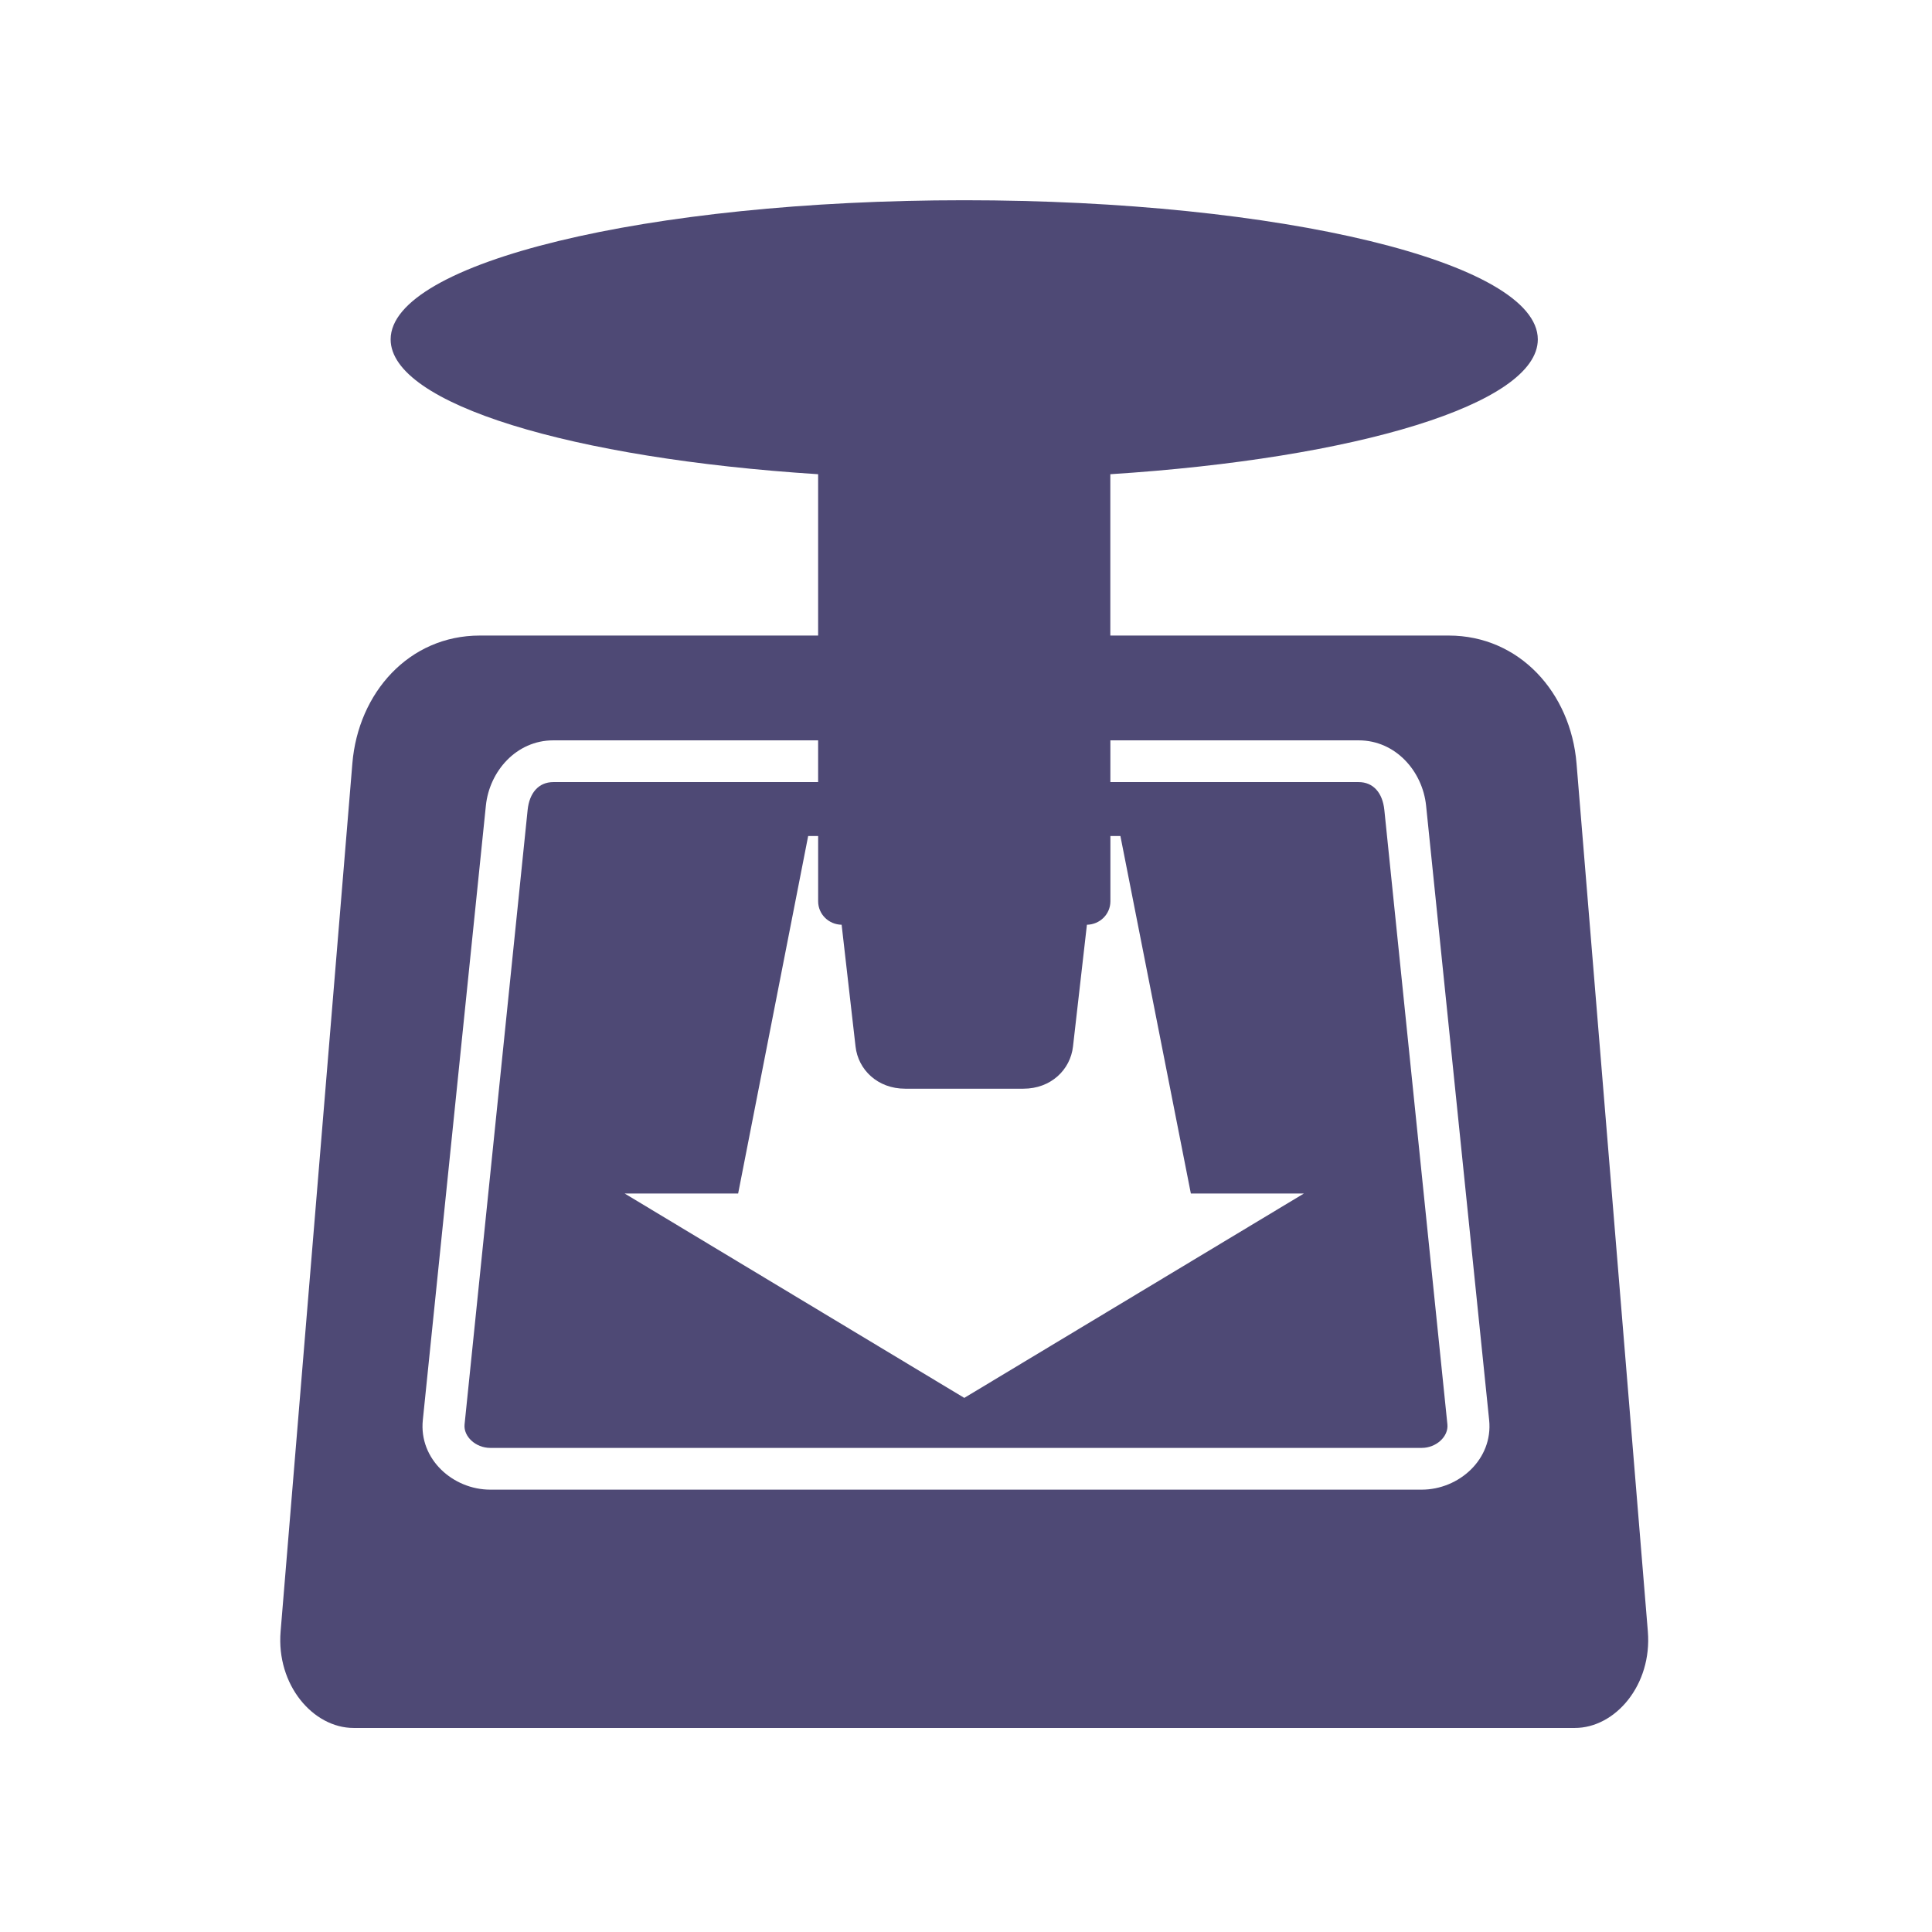
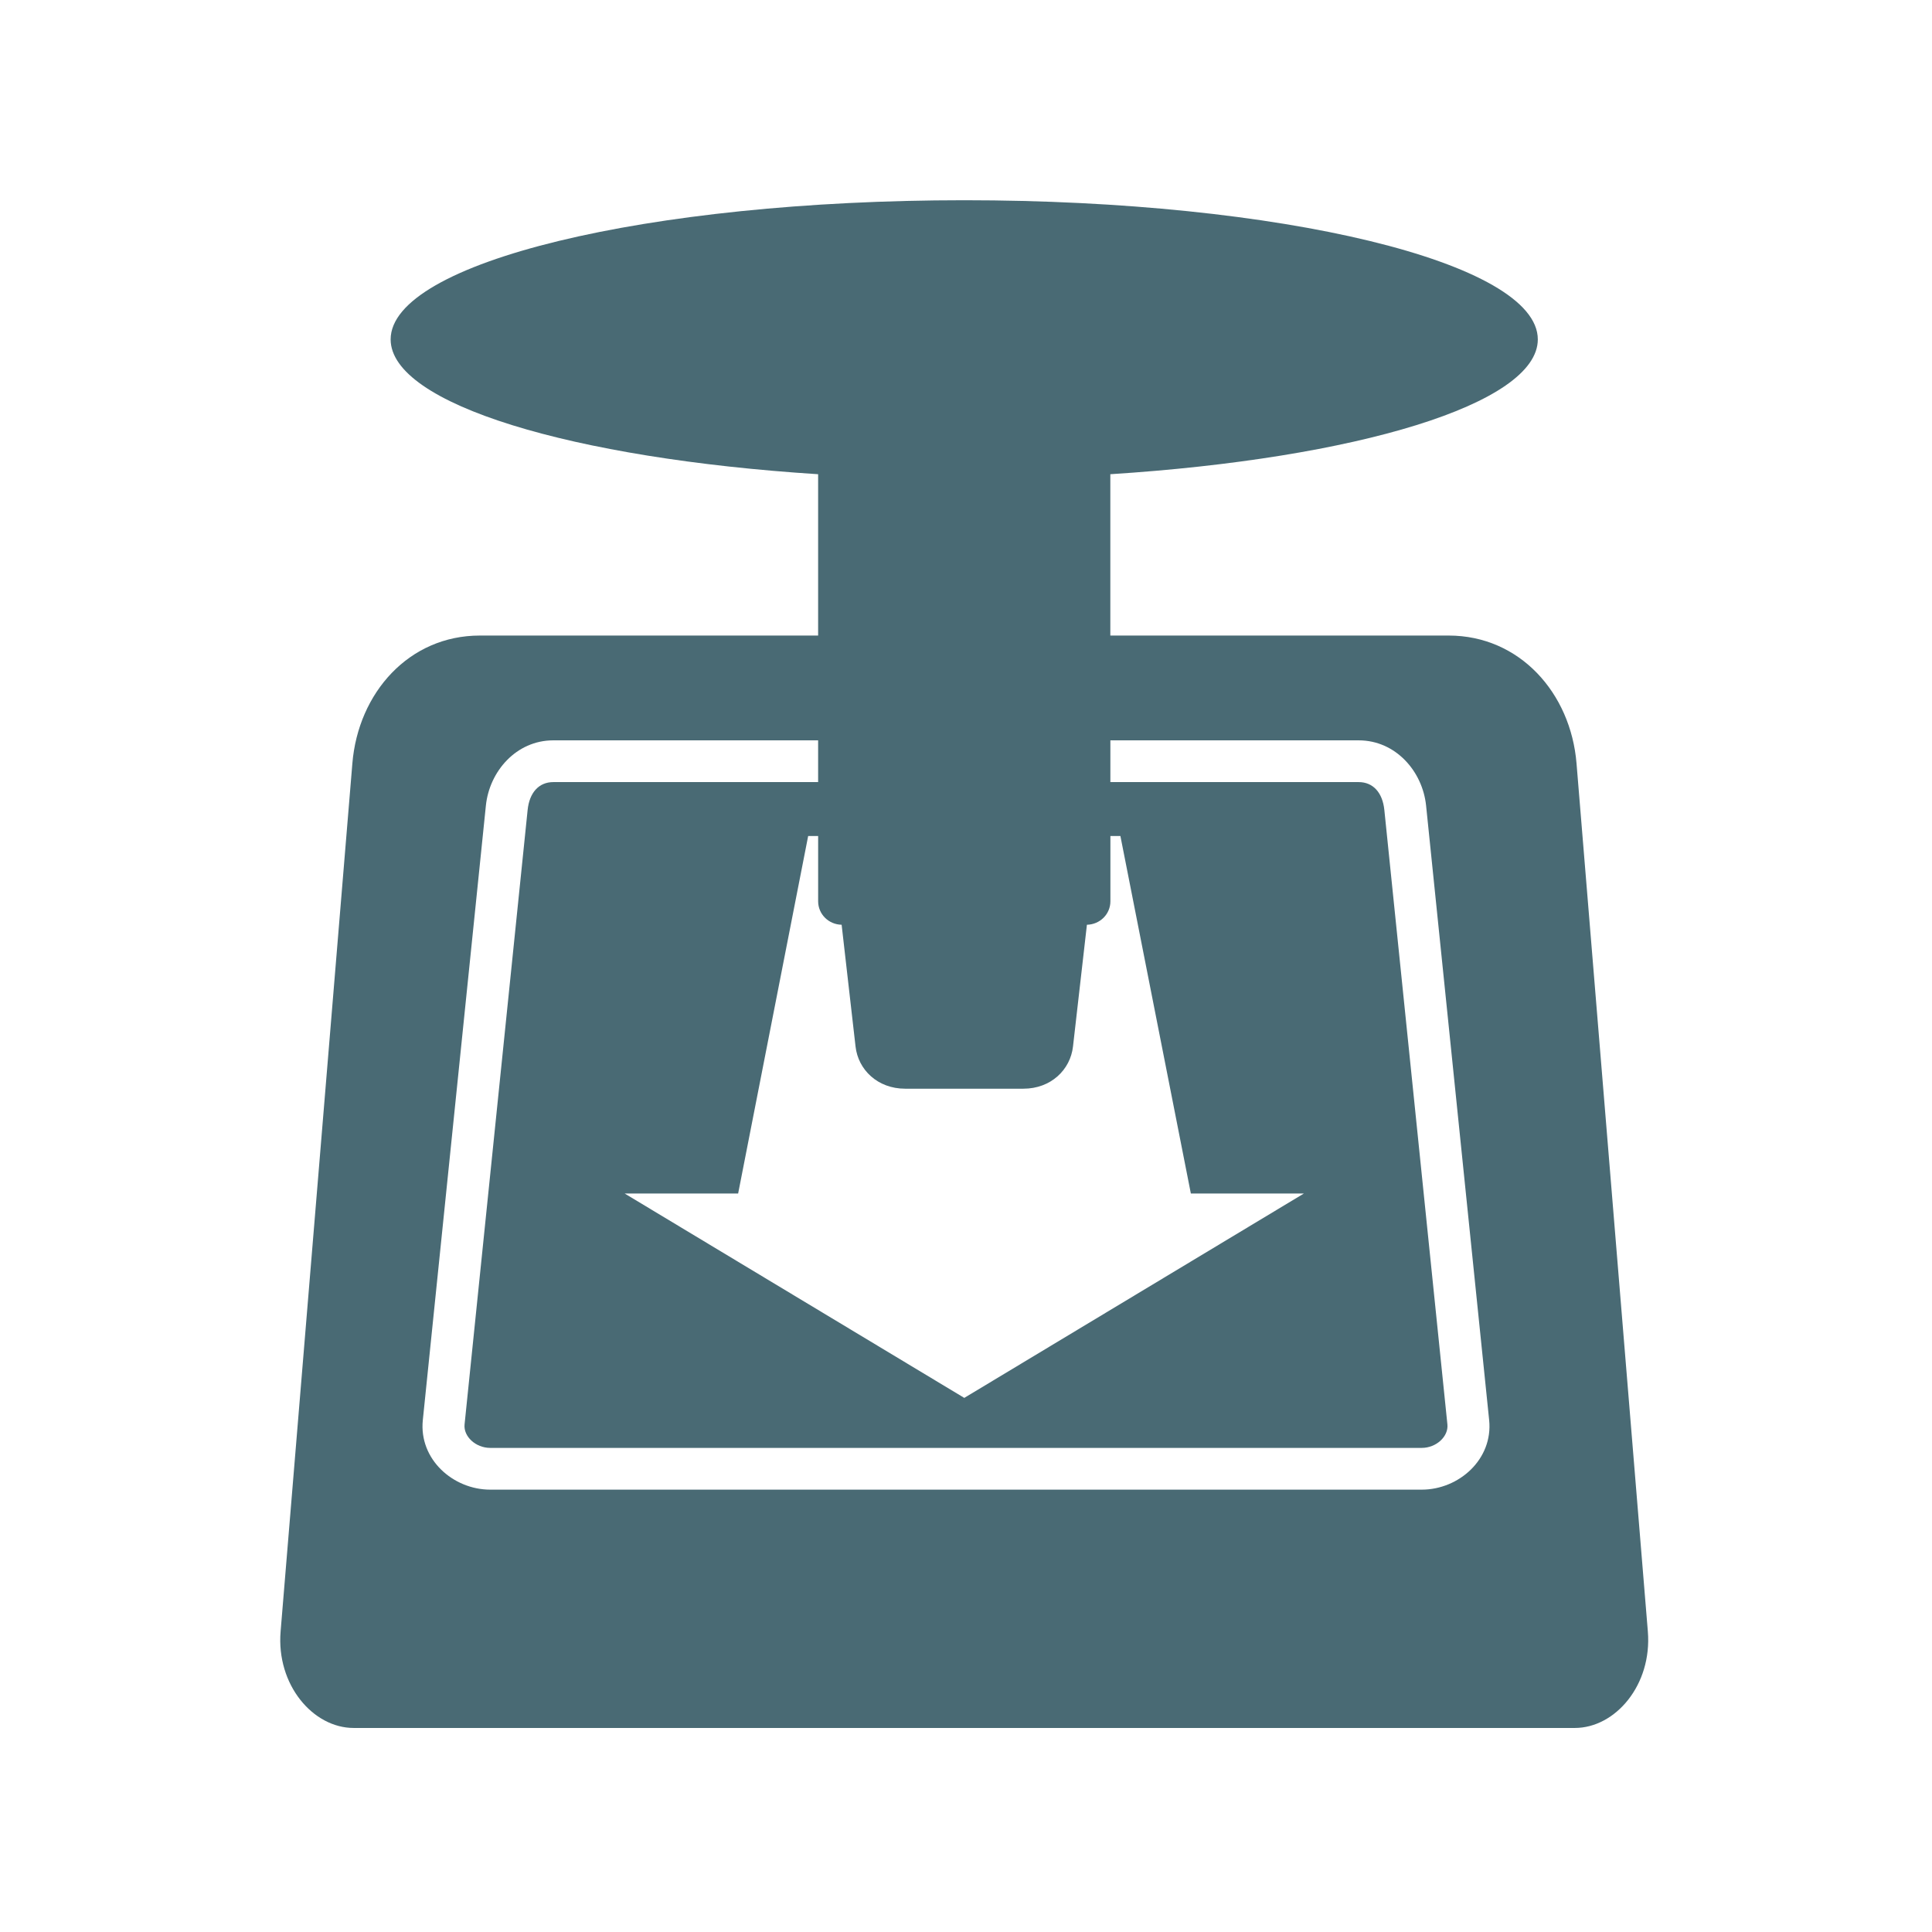
- <svg xmlns="http://www.w3.org/2000/svg" fill="#4E4975" width="128" height="128" version="1.1">
+ <svg xmlns="http://www.w3.org/2000/svg" fill="#496A74" width="128" height="128" version="1.1">
  <path d="m 63.884,13.266 c -20.988,0 -38.003,4.125 -38.003,9.22 0,4.281 12.032,7.891 28.322,8.932 l 0,10.689 -22.416,0 c -4.693,0 -8.055,3.794 -8.442,8.471 l -4.754,57.508 c -0.293,3.543 2.152,6.396 4.84,6.396 l 80.903,0 c 2.689,0 5.131,-2.853 4.84,-6.396 l -4.725,-57.508 c -0.384,-4.677 -3.778,-8.471 -8.471,-8.471 l -22.416,0 0,-10.689 c 16.29,-1.041 28.322,-4.65 28.322,-8.932 0,-5.095 -17.015,-9.22 -38.003,-9.22 z m -27.227,35.784 17.546,0 0,2.766 -17.546,0 c -0.964,0 -1.583,0.708 -1.7,1.844 l -4.178,40.711 c -0.082,0.798 0.736,1.556 1.7,1.556 l 61.715,0 c 0.964,0 1.782,-0.757 1.7,-1.556 l -4.178,-40.711 c -0.117,-1.136 -0.736,-1.844 -1.7,-1.844 l -16.451,0 0,-2.766 16.451,0 c 2.455,0 4.233,2.057 4.466,4.322 l 4.178,40.711 c 0.267,2.602 -2.011,4.61 -4.466,4.61 l -61.715,0 c -2.455,0 -4.733,-2.007 -4.466,-4.61 l 4.178,-40.711 c 0.232,-2.265 2.011,-4.322 4.466,-4.322 z m 16.884,6.339 0.663,0 0,4.322 c 0,0.861 0.698,1.54 1.556,1.556 l 0.922,8.067 c 0.174,1.543 1.465,2.795 3.285,2.795 l 7.837,0 c 1.82,0 3.11,-1.252 3.285,-2.795 l 0.922,-8.067 c 0.857,-0.016 1.556,-0.695 1.556,-1.556 l 0,-4.322 0.663,0 4.667,23.683 7.491,0 -22.502,13.542 -22.502,-13.542 7.52,0 4.639,-23.683 z" />
</svg>
